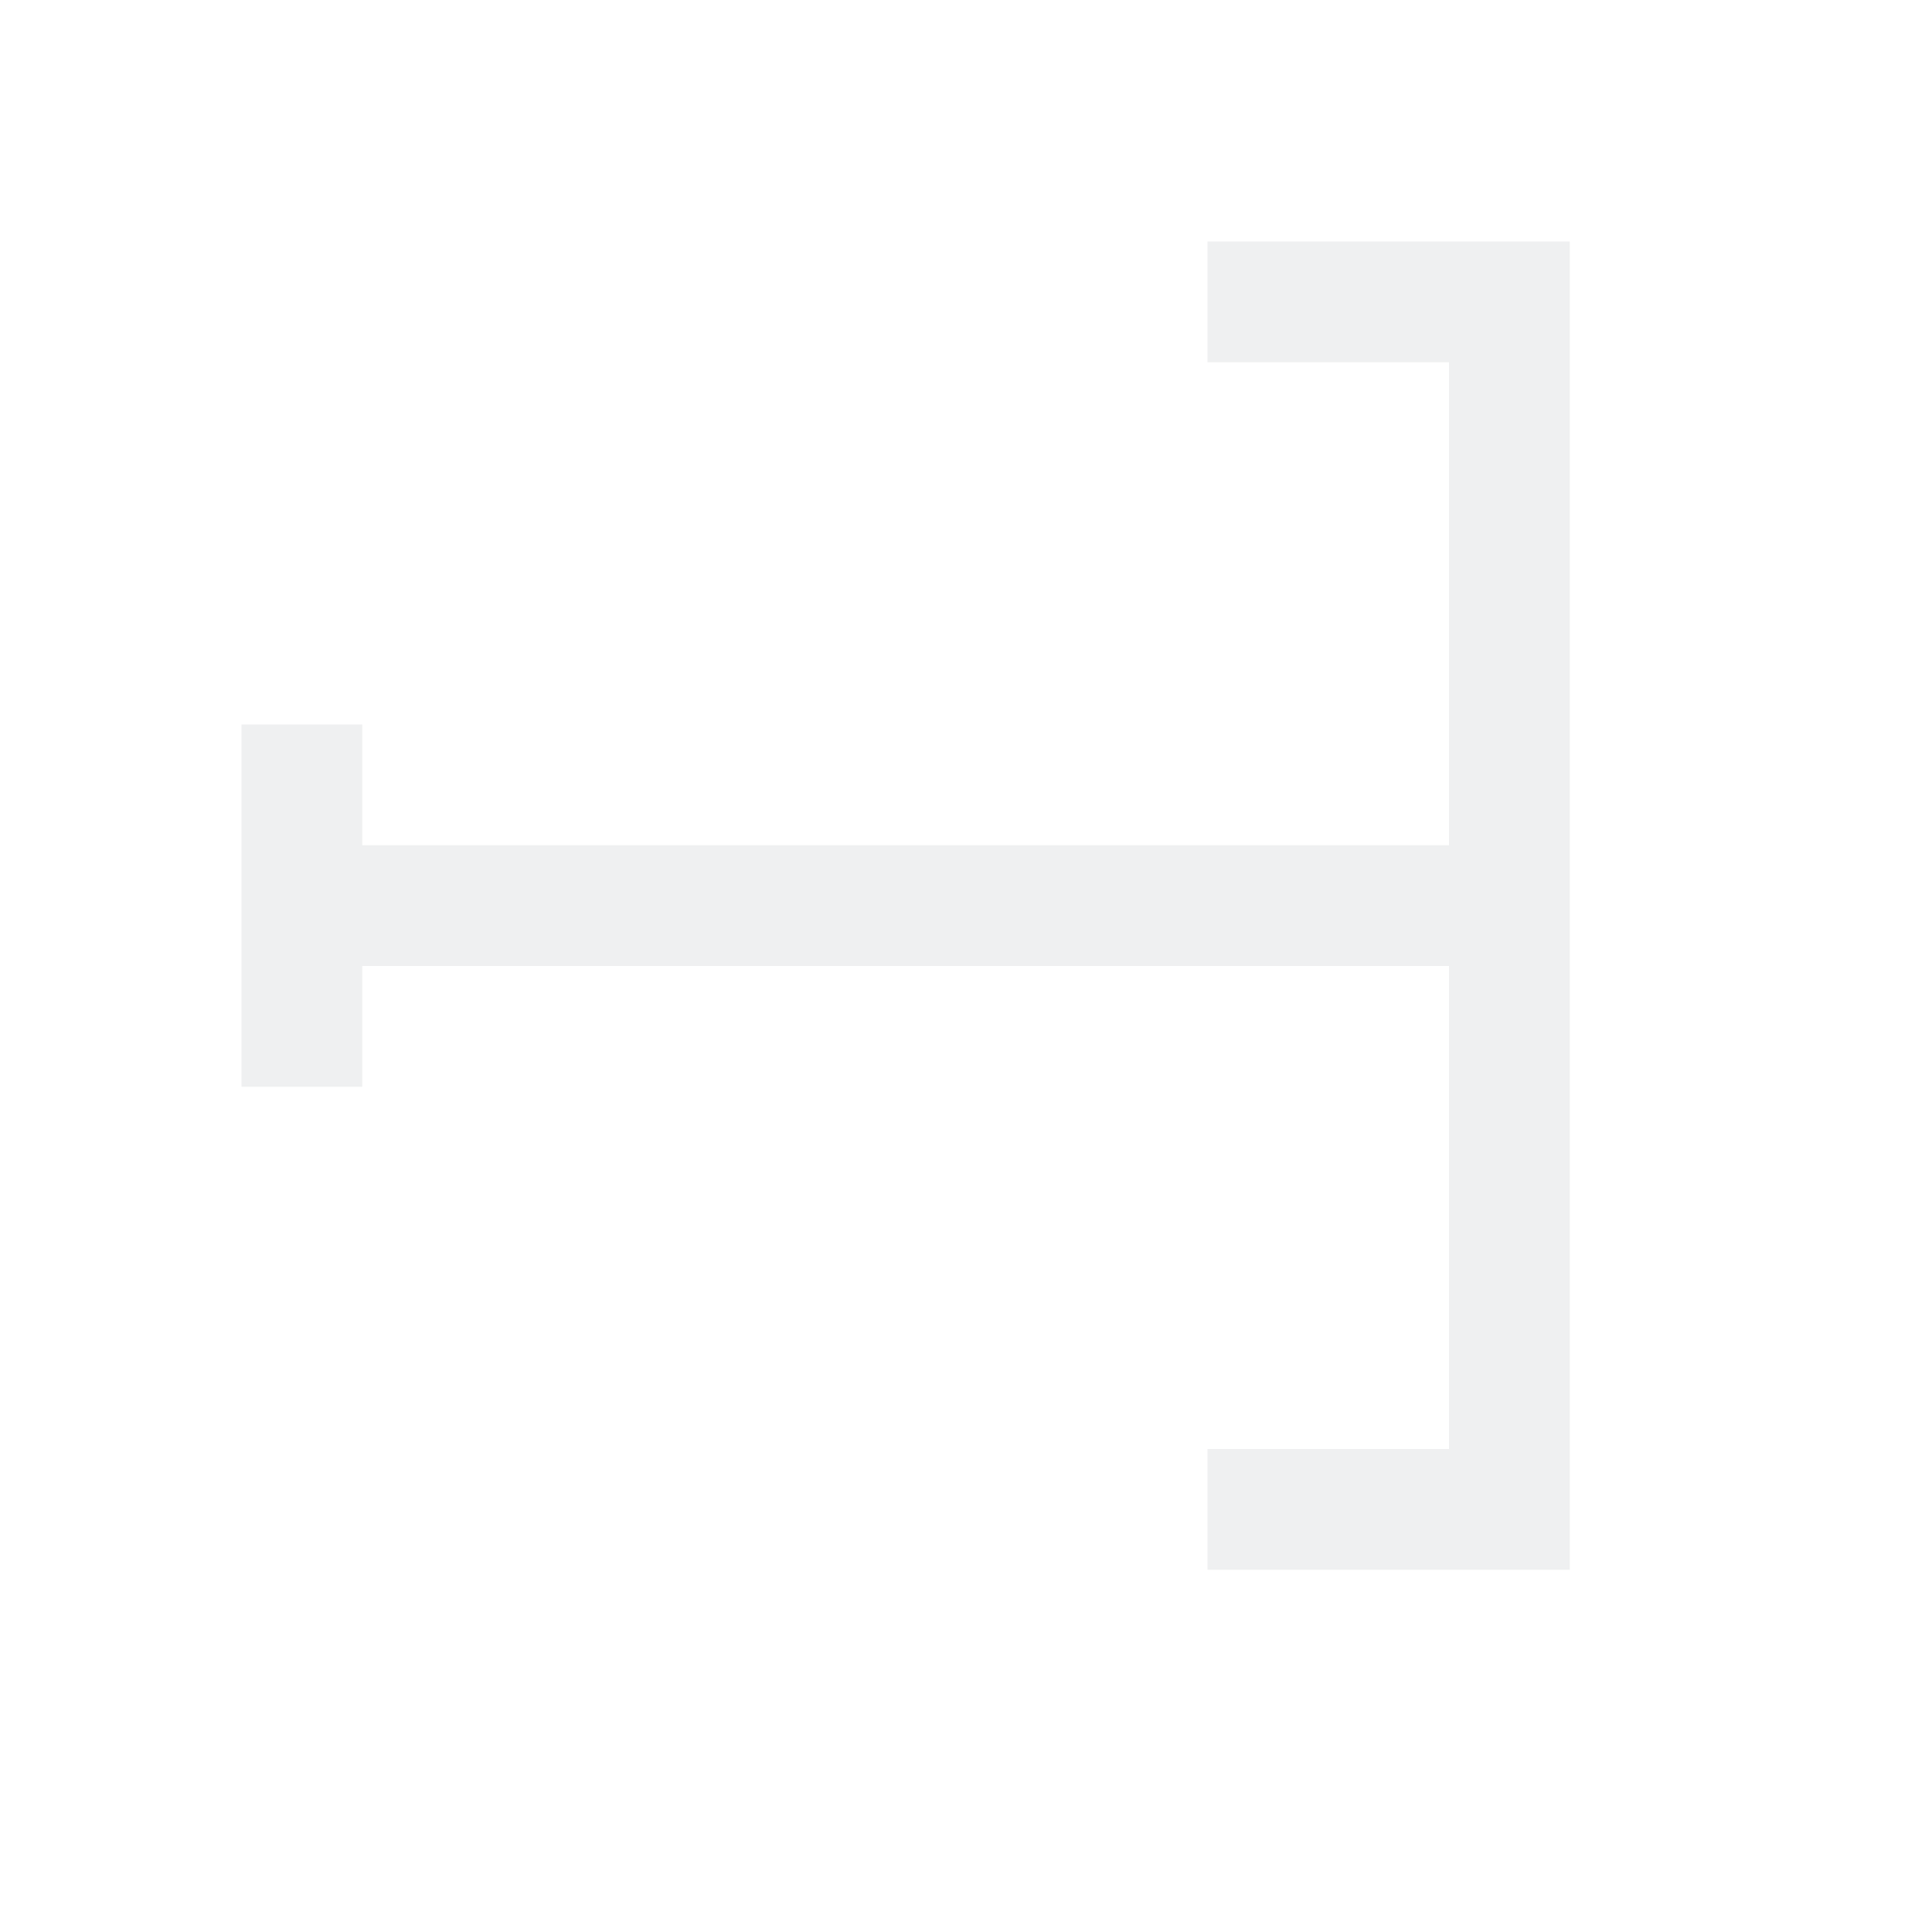
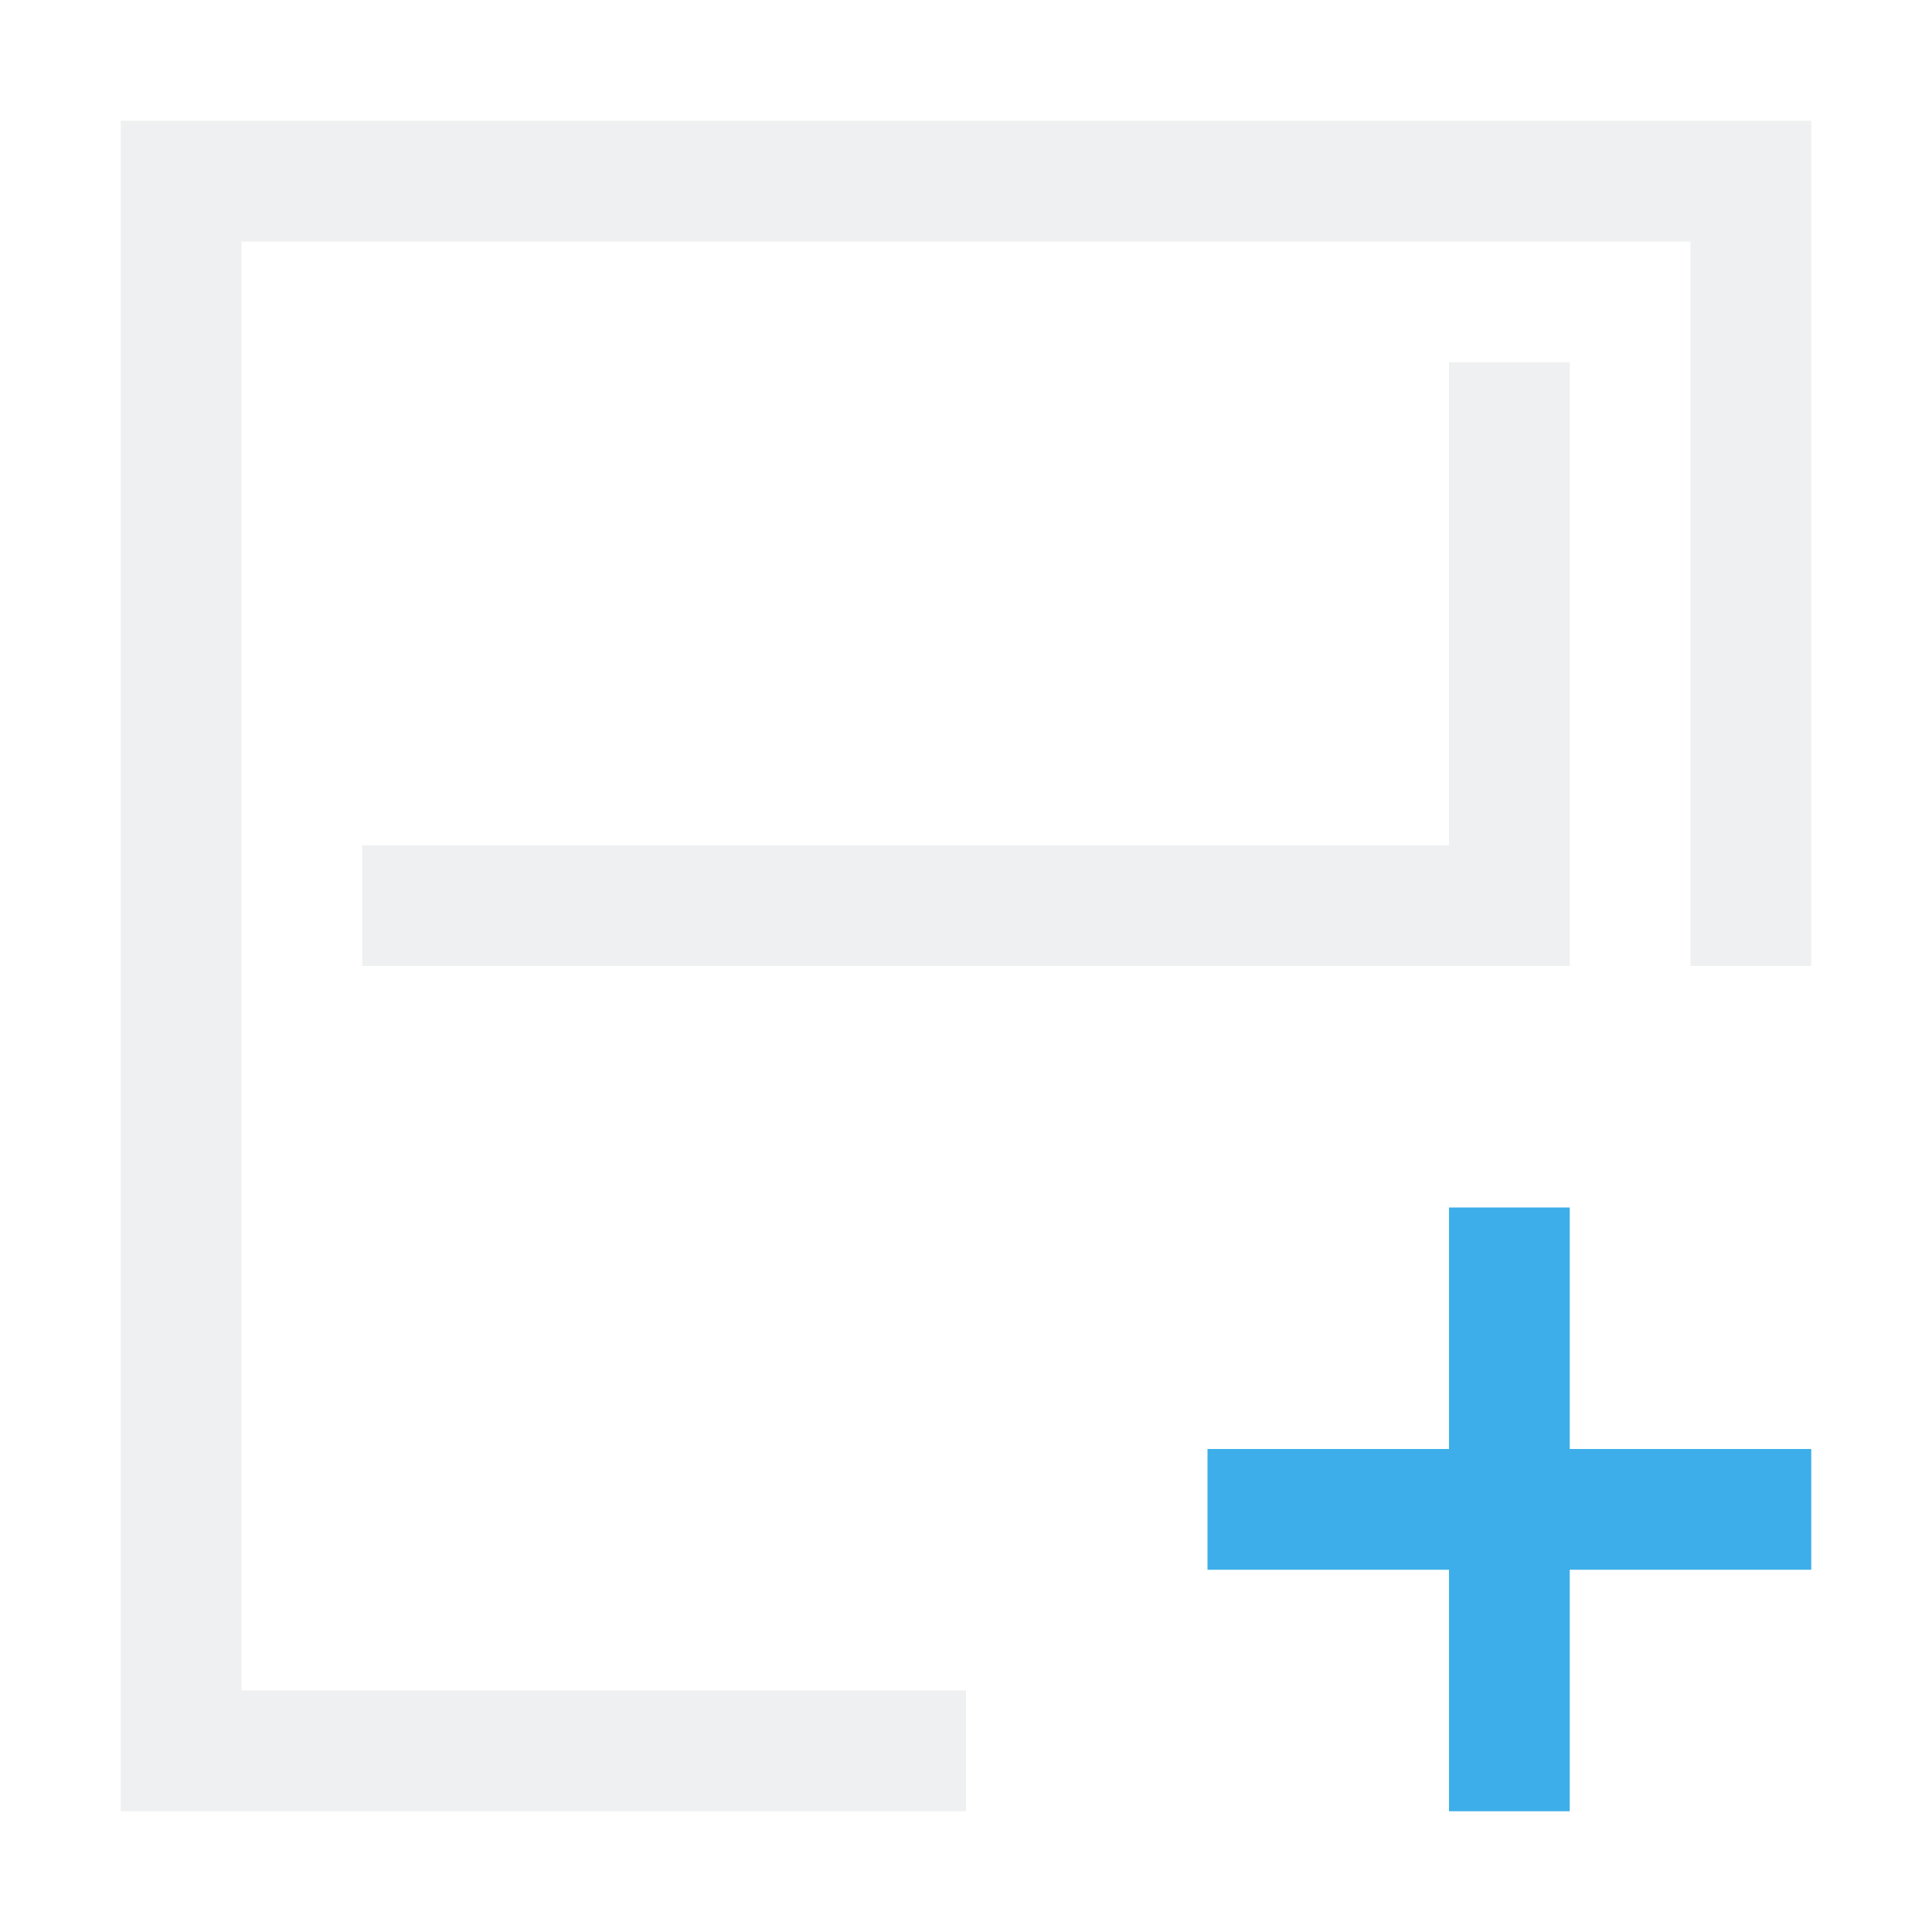
- <svg xmlns="http://www.w3.org/2000/svg" viewBox="0 0 16 16">/&gt;<path d="m10 2v1h2v4h-9v-1h-1v3h1v-1h9v4h-2v1h3v-10-1h-1z" fill="#eff0f1" />
+ <svg xmlns="http://www.w3.org/2000/svg" viewBox="0 0 16 16">
+   <path d="m1 1v14h7v-1h-6v-12h12v6h1v-7zm11 2v4h-9v1h9 1v-1-4z" fill="#eff0f1" />
+   <path d="m12 10v2h-2v1h2v2h1v-2h2v-1h-2v-2z" fill="#3daee9" />
</svg>
